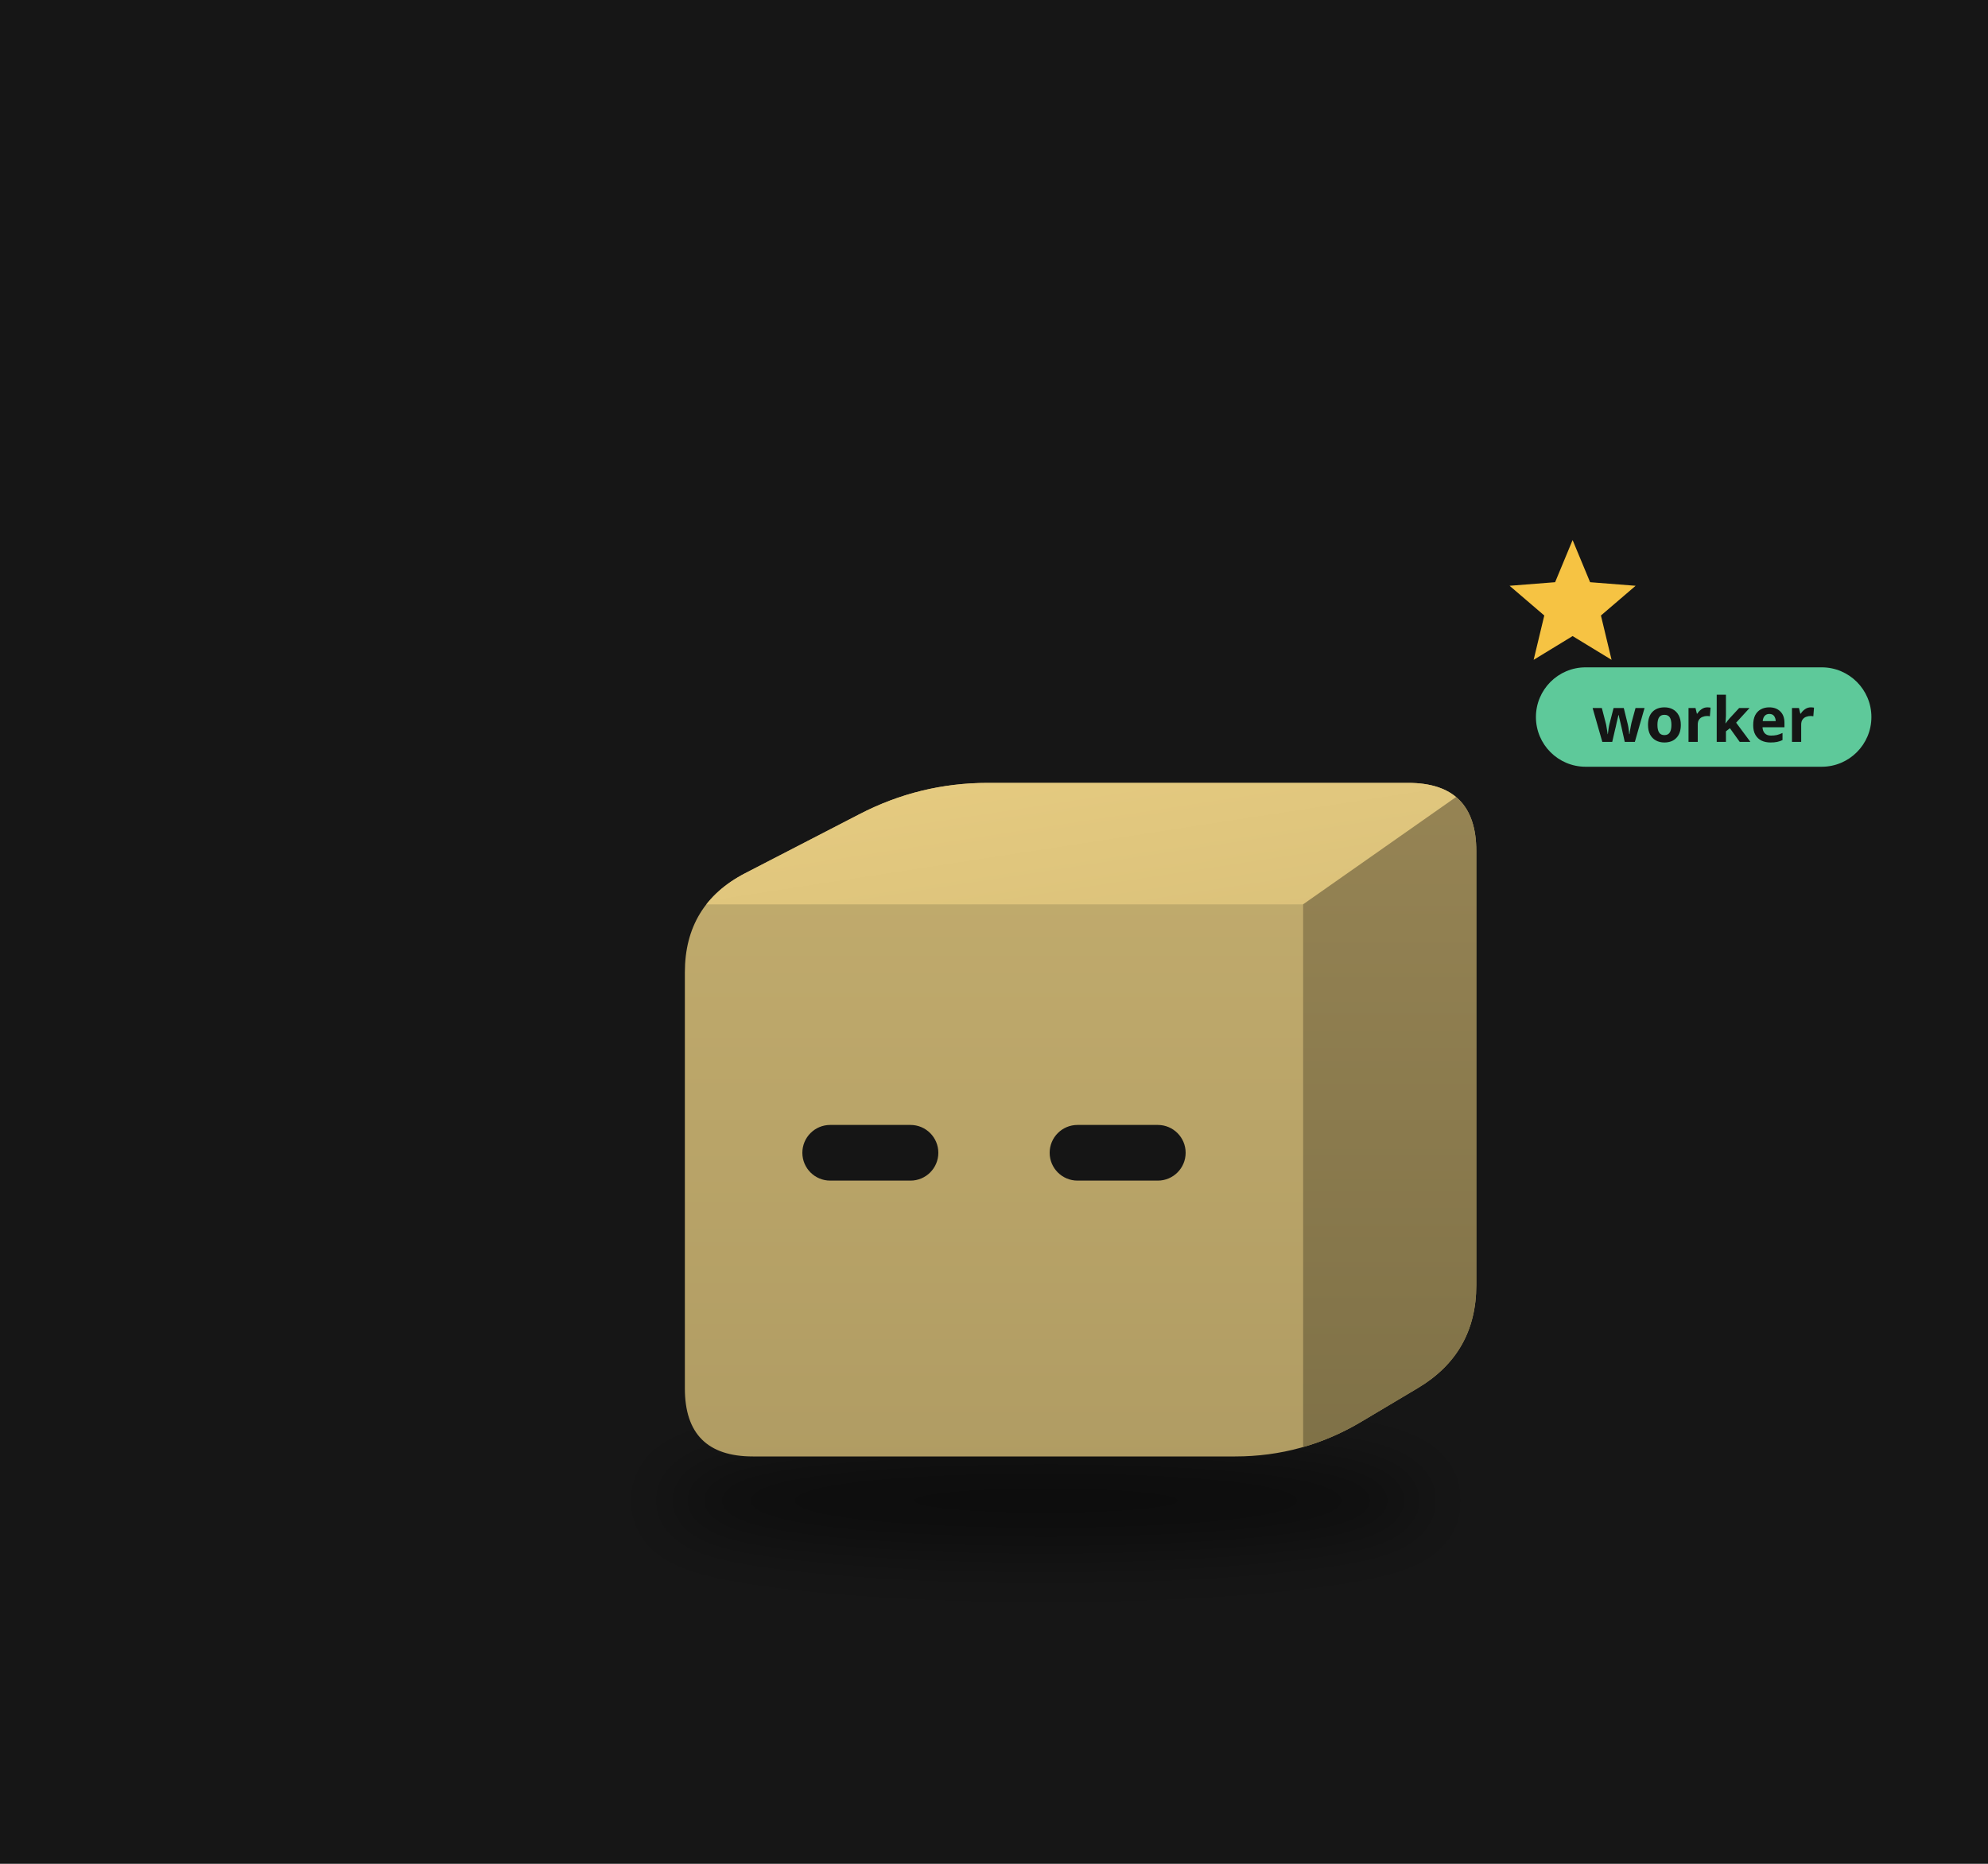
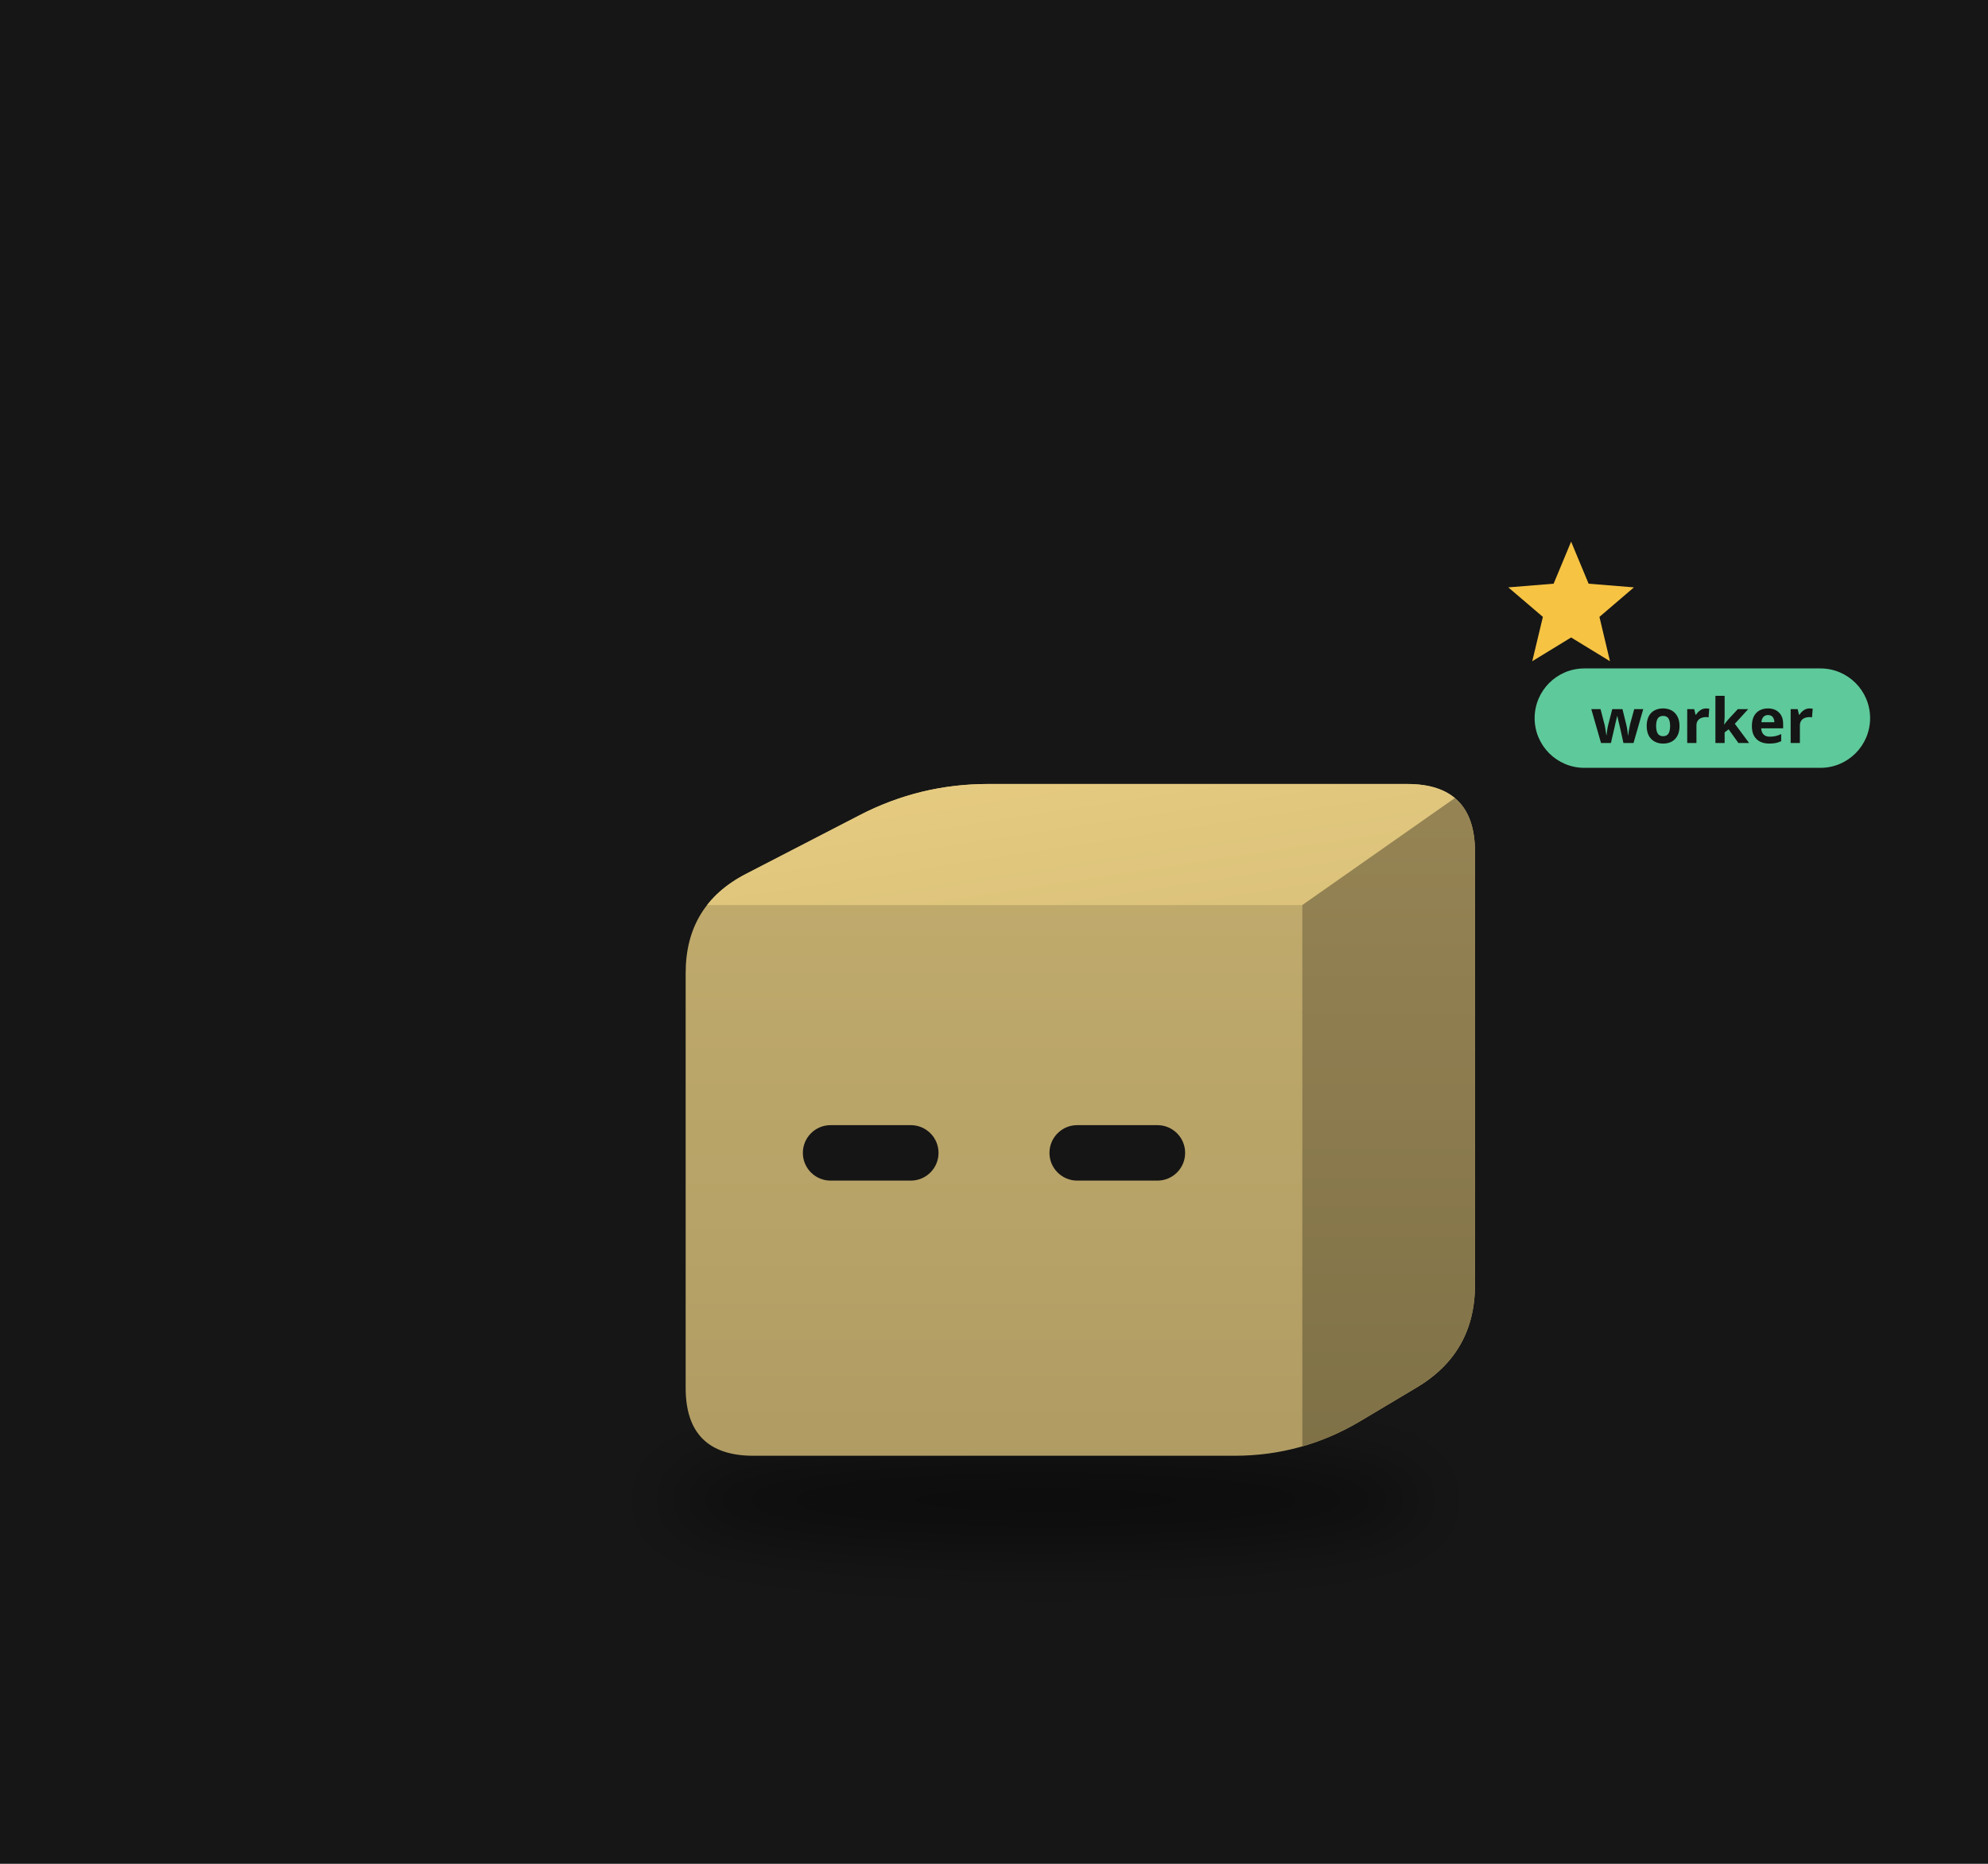
<svg xmlns="http://www.w3.org/2000/svg" viewBox="0 0 320 300" width="320" height="300">
  <rect width="320" height="300" fill="#161616" />
  <defs>
    <filter id="sh42" x="-30%" y="-80%" width="160%" height="260%">
-       <feGaussianBlur stdDeviation="3.33" />
+       <feGaussianBlur stdDeviation="3.32" />
    </filter>
    <clipPath id="clip43">
-       <path d="M-24.26,27.77 Q-31.10,27.77 -31.10,20.93 L-31.10,-20.93 Q-31.10,-27.77 -25.02,-30.91 L-13.54,-36.84 Q-7.46,-39.99 -0.62,-39.99 L41.67,-39.99 Q48.52,-39.99 48.52,-33.14 L48.52,10.54 Q48.52,17.38 42.64,20.89 L36.98,24.26 Q31.10,27.77 24.26,27.77 Z" />
+       <path d="M-24.20,27.70 Q-31.02,27.70 -31.02,20.87 L-31.02,-20.87 Q-31.02,-27.70 -24.96,-30.83 L-13.51,-36.75 Q-7.44,-39.88 -0.62,-39.88 L41.57,-39.88 Q48.39,-39.88 48.39,-33.06 L48.39,10.51 Q48.39,17.34 42.53,20.83 L36.88,24.20 Q31.02,27.70 24.20,27.70 Z" />
    </clipPath>
    <linearGradient id="gt44" x1="0" y1="0" x2="1" y2="1">
      <stop offset="0" stop-color="#e7cc81" />
      <stop offset="1" stop-color="#dac17a" />
    </linearGradient>
    <linearGradient id="gs45" x1="0" y1="0" x2="0" y2="1">
      <stop offset="0" stop-color="#968454" />
      <stop offset="1" stop-color="#7f7147" />
    </linearGradient>
    <linearGradient id="gf46" x1="0" y1="0" x2="0" y2="1">
      <stop offset="0" stop-color="#c3ad6e" />
      <stop offset="1" stop-color="#b09c63" />
    </linearGradient>
  </defs>
  <g transform="translate(160,190) scale(1.6)">
-     <ellipse cx="5.22" cy="32.21" rx="38.56" ry="5.00" fill="#000" opacity="0.45" filter="url(#sh42)" />
+     <ellipse cx="5.21" cy="32.13" rx="38.47" ry="4.99" fill="#000" opacity="0.45" filter="url(#sh42)" />
    <g transform="translate(0.00,0.00)">
-       <animateTransform attributeName="transform" type="translate" values="0 0;0 -3.44;0 0" dur="0.8s" begin="-0.40s" calcMode="spline" keySplines="0.42 0 0.58 1;0.42 0 0.58 1" additive="sum" repeatCount="indefinite" />
+       <animateTransform attributeName="transform" type="translate" values="0 0;0 -3.43;0 0" dur="0.8s" begin="-0.40s" calcMode="spline" keySplines="0.42 0 0.58 1;0.42 0 0.58 1" additive="sum" repeatCount="indefinite" />
      <g clip-path="url(#clip43)">
-         <rect x="-32.1" y="-40.985" width="81.615" height="69.753" fill="url(#gf46)" />
-         <polygon points="-31.10,-27.77 31.10,-27.77 48.52,-39.99 -7.46,-39.99" fill="url(#gt44)" />
-         <polygon points="31.10,-27.77 48.52,-39.99 48.52,17.38 31.10,27.77" fill="url(#gs45)" />
+         <rect x="-32.021" y="-40.884" width="81.413" height="69.581" fill="url(#gf46)" />
+         <polygon points="-31.02,-27.70 31.02,-27.70 48.39,-39.88 -7.44,-39.88" fill="url(#gt44)" />
+         <polygon points="31.02,-27.70 48.39,-39.88 48.39,17.34 31.02,27.70" fill="url(#gs45)" />
      </g>
-       <rect x="-19.28" y="-5.58" width="13.68" height="5.60" rx="2.80" fill="#151515" />
-       <rect x="5.60" y="-5.58" width="13.68" height="5.60" rx="2.80" fill="#151515" />
+       <rect x="-19.23" y="-5.56" width="13.65" height="5.58" rx="2.79" fill="#151515" />
+       <rect x="5.58" y="-5.56" width="13.65" height="5.58" rx="2.79" fill="#151515" />
    </g>
    <g opacity="0">
      <animate attributeName="opacity" values="0;1;1;0" dur="1.8s" begin="0.0s" repeatCount="indefinite" />
-       <animateTransform attributeName="transform" type="translate" values="0 0;0 -19.44" dur="1.8s" begin="0.0s" additive="sum" repeatCount="indefinite" />
-       <circle cx="59.62" cy="16.66" r="5.55" fill="#f6c343" stroke="#e9b02c" stroke-width="1.11" />
-       <rect x="58.62" y="14.16" width="2.00" height="5.00" rx="0.56" fill="#e9b02c" />
+       <animateTransform attributeName="transform" type="translate" values="0 0;0 -19.39" dur="1.8s" begin="0.0s" additive="sum" repeatCount="indefinite" />
+       <circle cx="59.47" cy="16.62" r="5.54" fill="#f6c343" stroke="#e9b02c" stroke-width="1.11" />
+       <rect x="58.47" y="14.13" width="1.99" height="4.99" rx="0.55" fill="#e9b02c" />
    </g>
    <g opacity="0">
      <animate attributeName="opacity" values="0;1;1;0" dur="1.8s" begin="-0.6s" repeatCount="indefinite" />
-       <animateTransform attributeName="transform" type="translate" values="0 0;0 -19.44" dur="1.8s" begin="-0.6s" additive="sum" repeatCount="indefinite" />
-       <circle cx="65.18" cy="16.66" r="5.55" fill="#f6c343" stroke="#e9b02c" stroke-width="1.11" />
-       <rect x="64.18" y="14.16" width="2.00" height="5.00" rx="0.56" fill="#e9b02c" />
+       <animateTransform attributeName="transform" type="translate" values="0 0;0 -19.39" dur="1.8s" begin="-0.6s" additive="sum" repeatCount="indefinite" />
+       <circle cx="65.01" cy="16.62" r="5.54" fill="#f6c343" stroke="#e9b02c" stroke-width="1.11" />
+       <rect x="64.01" y="14.13" width="1.99" height="4.99" rx="0.55" fill="#e9b02c" />
    </g>
    <g opacity="0">
      <animate attributeName="opacity" values="0;1;1;0" dur="1.8s" begin="-1.2s" repeatCount="indefinite" />
-       <animateTransform attributeName="transform" type="translate" values="0 0;0 -19.44" dur="1.8s" begin="-1.2s" additive="sum" repeatCount="indefinite" />
-       <circle cx="70.73" cy="16.66" r="5.55" fill="#f6c343" stroke="#e9b02c" stroke-width="1.11" />
-       <rect x="69.73" y="14.16" width="2.00" height="5.00" rx="0.56" fill="#e9b02c" />
+       <animateTransform attributeName="transform" type="translate" values="0 0;0 -19.39" dur="1.8s" begin="-1.2s" additive="sum" repeatCount="indefinite" />
+       <circle cx="70.55" cy="16.62" r="5.54" fill="#f6c343" stroke="#e9b02c" stroke-width="1.11" />
+       <rect x="69.55" y="14.13" width="1.99" height="4.99" rx="0.55" fill="#e9b02c" />
    </g>
    <g>
      <animate attributeName="opacity" values="0;1;0" dur="1.2s" begin="0s" repeatCount="indefinite" />
-       <polygon points="58.21,-64.42 59.97,-60.18 64.55,-59.82 61.06,-56.83 62.13,-52.37 58.21,-54.76 54.29,-52.37 55.36,-56.83 51.87,-59.82 56.45,-60.18" fill="#f6c343" />
+       <polygon points="58.06,-64.26 59.82,-60.03 64.38,-59.66 60.91,-56.69 61.97,-52.23 58.06,-54.62 54.15,-52.23 55.22,-56.69 51.74,-59.66 56.30,-60.03" fill="#f6c343" />
    </g>
-     <g transform="translate(54.52,-45.99) scale(0.625) translate(-54.52,45.99)">
-       <rect x="54.52" y="-54.99" width="54" height="16" rx="8" fill="#5ec99a" />
-       <text x="81.52" y="-42.99" font-size="10" font-family="sans-serif" font-weight="bold" text-anchor="middle" fill="#151515">worker</text>
+     <g transform="translate(54.39,-45.88) scale(0.625) translate(-54.39,45.88)">
+       <rect x="54.39" y="-54.88" width="54" height="16" rx="8" fill="#5ec99a" />
+       <text x="81.39" y="-42.88" font-size="10" font-family="sans-serif" font-weight="bold" text-anchor="middle" fill="#151515">worker</text>
    </g>
  </g>
</svg>
